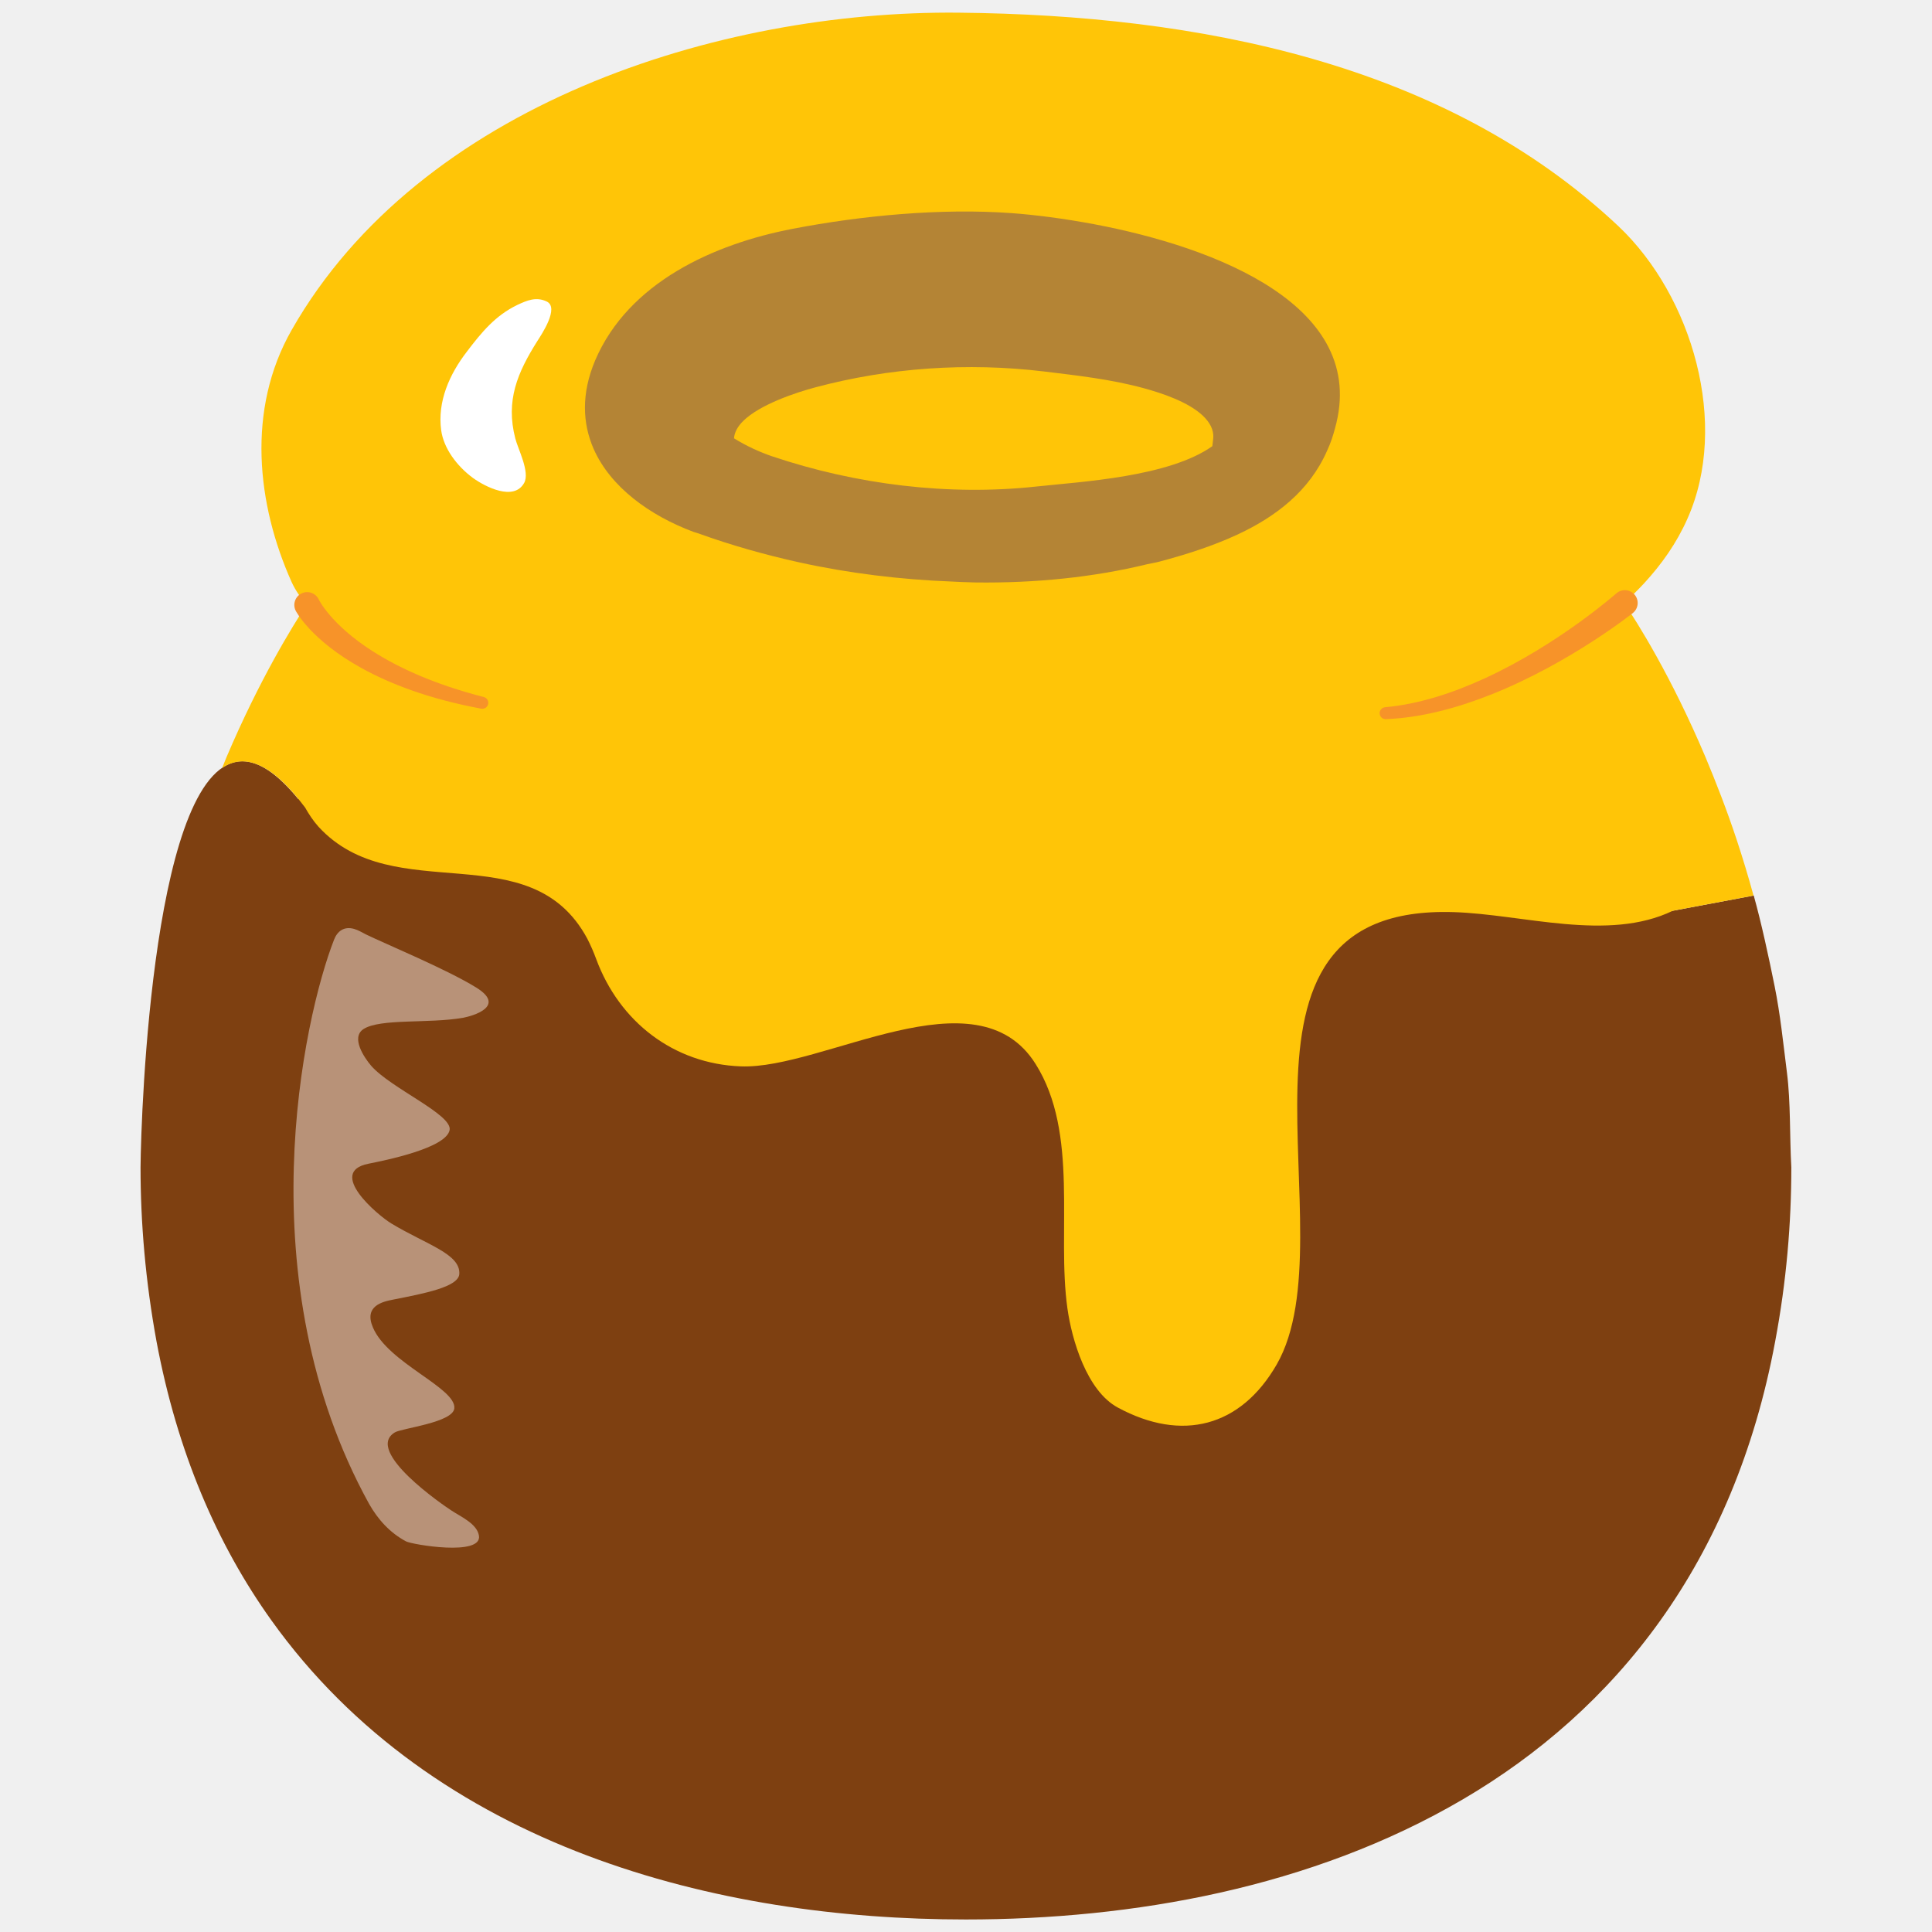
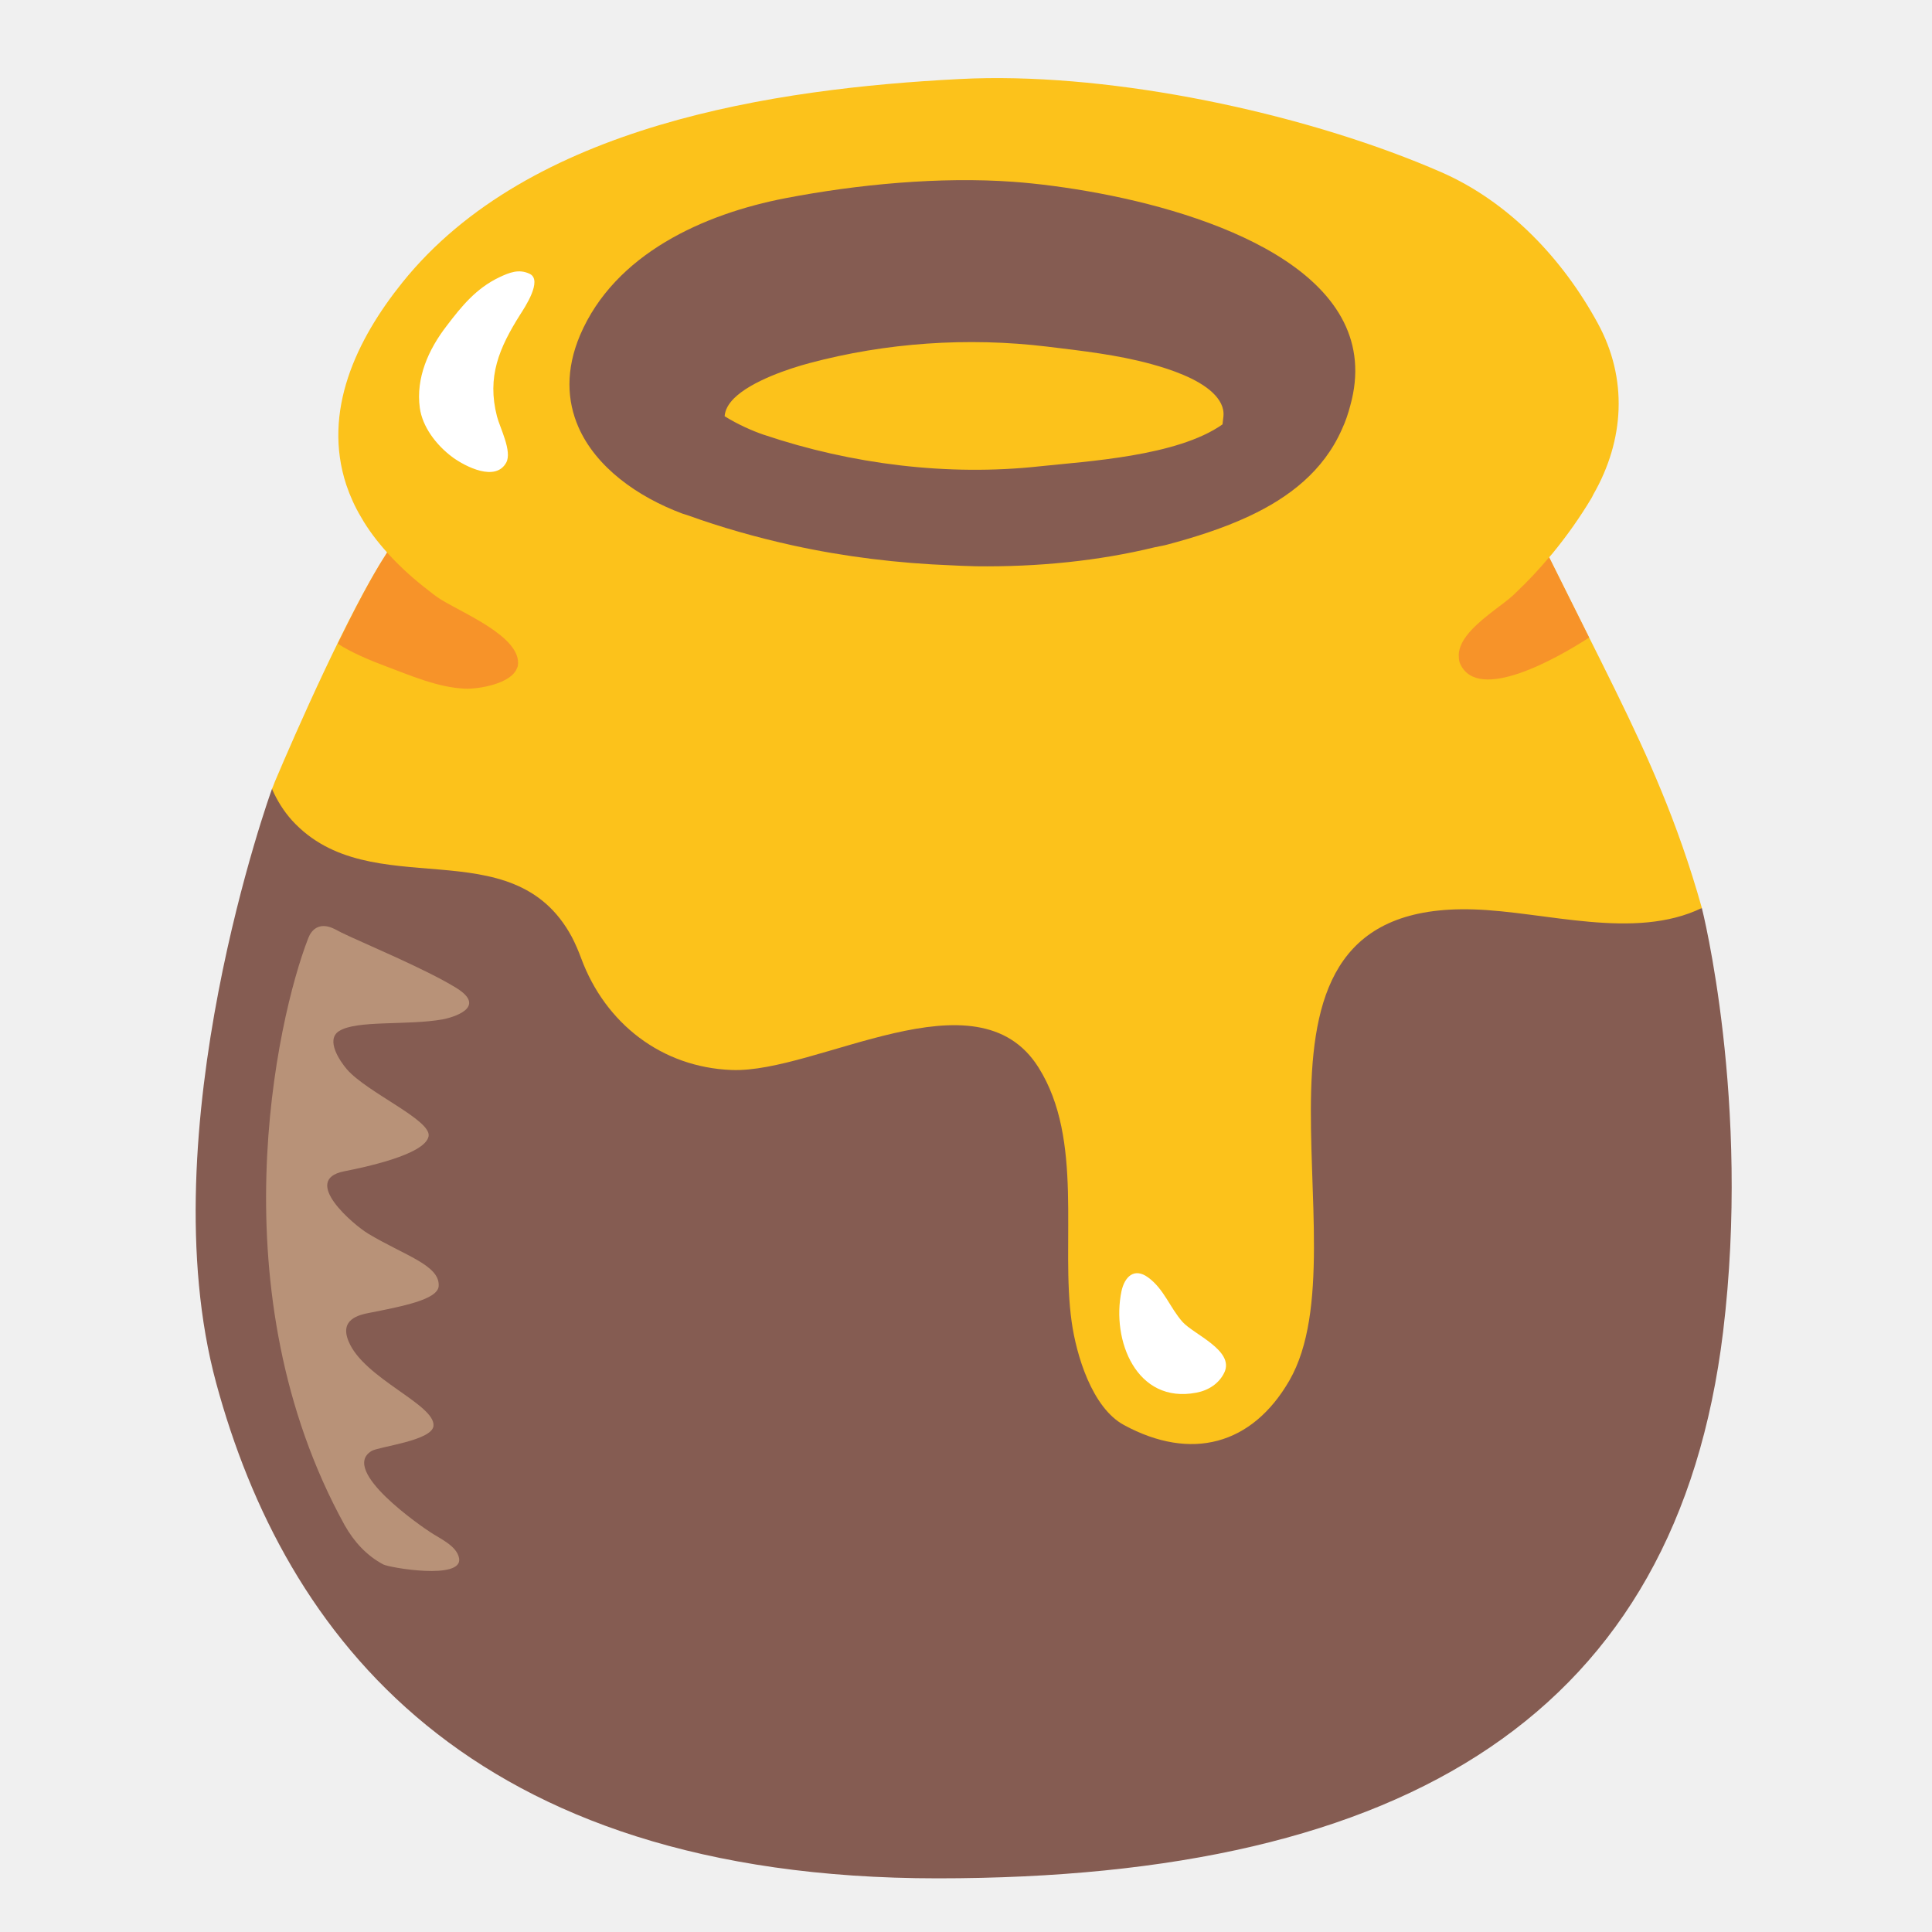
- <svg xmlns="http://www.w3.org/2000/svg" width="100%" height="100%" viewBox="0 0 128 128" version="1.1" xml:space="preserve" style="fill-rule:evenodd;clip-rule:evenodd;stroke-linejoin:round;stroke-miterlimit:2;">
-   <path d="M16.094,50.436C10.134,50.343 9.343,73.669 9.311,77.34C9.311,81.02 9.639,84.88 10.369,88.87C11.739,96.19 14.38,102.32 17.98,107.35C23.37,114.89 30.81,119.87 38.89,122.93C46.98,125.99 55.72,127.17 63.99,127.17C75.03,127.17 86.91,125.08 96.92,119.21C101.92,116.28 106.42,112.38 110.01,107.35C113.6,102.32 116.25,96.19 117.61,88.87C118.36,84.89 118.68,81.03 118.68,77.34C118.563,75.243 118.643,73.058 118.39,71.066C118.139,69.075 117.952,67.218 117.572,65.332C117.192,63.446 116.689,61.111 116.189,59.332L110.83,60.34L110.81,60.348L19.82,52.76L19.76,52.938C18.363,51.228 17.145,50.452 16.094,50.436Z" style="fill:rgb(126,64,17);fill-rule:nonzero;" />
-   <path d="M78.65,91.19C74.84,91.92 73.24,87.85 73.89,84.73C74.09,83.81 74.7,83.21 75.58,83.85C76.6,84.59 76.97,85.78 77.78,86.69C78.49,87.48 81.09,88.51 80.44,89.9C80.1,90.62 79.41,91.05 78.65,91.19Z" style="fill:white;fill-rule:nonzero;" />
-   <path d="M26.9,102.12C27.29,102.33 31.98,103.13 31.73,101.73C31.59,100.94 30.53,100.49 29.9,100.07C29.42,99.76 24.1,96.14 26.16,94.9C26.62,94.62 30,94.25 30.1,93.31C30.24,91.95 25.68,90.3 24.7,87.93C24.11,86.53 25.32,86.24 26.06,86.1C28.08,85.7 30.37,85.27 30.43,84.41C30.52,83.07 28.25,82.46 25.93,81.06C25.02,80.51 21.63,77.65 24.41,77.1C25.56,76.87 29.58,76.06 29.79,74.86C29.96,73.83 25.89,72.1 24.59,70.61C24.13,70.07 23.23,68.74 24.08,68.18C25.19,67.46 28.41,67.83 30.68,67.43C31.28,67.32 33.59,66.68 31.54,65.42C29.56,64.2 25.54,62.54 24.25,61.91C23.99,61.78 23.74,61.62 23.45,61.54C22.79,61.36 22.35,61.69 22.13,62.26C20.1,67.47 16.28,84.81 24.45,99.63C25.05,100.69 25.85,101.56 26.9,102.12Z" style="fill:rgb(184,146,120);fill-rule:nonzero;" />
-   <path d="M63.55,0.84C47.54,0.67 27.81,6.98 19.33,21.85C16.31,27.14 17.02,33.43 19.32,38.56C19.57,39.11 19.92,39.6 20.3,40.08C19.4,41.46 17.21,44.98 15,50.18C14.905,50.403 14.811,50.654 14.717,50.883C16.144,49.91 17.941,50.47 20.205,53.49L20.209,53.494C20.464,53.944 20.748,54.379 21.099,54.77C26.119,60.25 35.12,55.14 38.91,62.19C39.12,62.6 39.32,63.05 39.5,63.54C41.04,67.7 44.63,70.48 49.08,70.65C54.54,70.86 64.69,64.24 68.61,70.49C71.51,75.09 70,81.6 70.72,86.69C71.01,88.76 72,92.14 74.05,93.25C78.32,95.56 82.2,94.53 84.58,90.41C89.59,81.7 79.35,59.9 96.3,60.43C100.9,60.57 106.53,62.42 110.83,60.34L116.176,59.334C115.834,58.083 115.459,56.841 115.051,55.609C114.401,53.649 113.69,51.829 113,50.179C110.72,44.789 108.46,41.219 107.6,39.949C108.07,39.529 108.51,39.091 108.93,38.641C110.08,37.391 111.08,35.989 111.8,34.359C114.58,28.119 112.14,19.64 107.23,14.99C95.7,4.13 79.31,1 63.55,0.84Z" style="fill:rgb(255,197,7);fill-rule:nonzero;" />
-   <path d="M45.95,35.24C46.07,35.28 46.19,35.31 46.3,35.35C48.4,36.11 50.65,36.75 52.96,37.26C56.23,37.98 59.66,38.4 63.08,38.53L63.7,38.56C63.91,38.56 64.11,38.58 64.31,38.58C64.41,38.58 64.52,38.59 64.63,38.59C68.57,38.64 72.44,38.25 76.01,37.38C76.27,37.32 76.56,37.28 76.81,37.21C78.54,36.75 80.35,36.18 82.02,35.4C84.54,34.22 86.75,32.53 87.92,29.87C88.16,29.36 88.32,28.86 88.45,28.37C90.72,20.25 80.49,16.37 72.52,14.86C70.45,14.47 68.53,14.23 67.02,14.12C62.34,13.78 57.09,14.28 52.51,15.16C47.31,16.16 41.64,18.7 39.43,23.88C38.5,26.08 38.59,28.05 39.33,29.74C40.44,32.26 43.03,34.15 45.95,35.24ZM51.15,30.23C50.39,29.97 49.48,29.57 48.63,29.04C48.66,28.63 48.88,28.25 49.23,27.9C50.35,26.79 52.75,26 54.03,25.66C58.9,24.36 64.09,24 69.16,24.61C71.38,24.88 73.63,25.13 75.78,25.72C76.99,26.05 78.73,26.63 79.69,27.54C80.14,27.97 80.43,28.46 80.38,29.04L80.32,29.56C77.44,31.6 71.67,31.91 68.69,32.23C62.85,32.87 56.7,32.1 51.15,30.23Z" style="fill:rgb(133,92,82);fill-opacity:0.61;fill-rule:nonzero;" />
-   <path d="M31.34,31.67C30.24,30.86 29.39,29.68 29.23,28.51C28.97,26.6 29.78,24.79 30.93,23.3C31.9,22.02 32.82,20.9 34.28,20.2C34.92,19.9 35.53,19.64 36.23,19.98C37.06,20.39 35.9,22.13 35.61,22.58C34.28,24.69 33.49,26.53 34.14,29.05C34.32,29.76 35.12,31.27 34.73,31.99C34.05,33.23 32.15,32.25 31.34,31.67Z" style="fill:white;fill-rule:nonzero;" />
-   <g transform="matrix(1,0,0,1,0.05,0)">
-     <path d="M107.053,39.299C107.053,39.299 103.236,42.679 98.336,44.934C96.256,45.892 93.984,46.651 91.725,46.855C91.507,46.869 91.341,47.058 91.355,47.275C91.369,47.493 91.558,47.659 91.775,47.645C94.148,47.553 96.565,46.884 98.792,45.995C104.003,43.913 108.147,40.601 108.147,40.601C108.506,40.299 108.553,39.763 108.251,39.403C107.949,39.044 107.413,38.997 107.053,39.299ZM19.538,40.457C19.538,40.457 20.521,42.406 23.945,44.286C25.771,45.289 28.313,46.293 31.82,46.949C32.033,46.996 32.245,46.862 32.292,46.649C32.339,46.436 32.205,46.224 31.992,46.177C28.679,45.325 26.309,44.213 24.627,43.137C21.837,41.353 21.062,39.703 21.062,39.703C20.854,39.283 20.344,39.11 19.923,39.318C19.503,39.526 19.33,40.036 19.538,40.457Z" style="fill:rgb(247,147,41);" />
-   </g>
+ <svg xmlns="http://www.w3.org/2000/svg" width="128" height="128" style="enable-background:new 0 0 128 128;" version="1.1" id="svg23542">
+   <defs id="defs23546" />
+   <path d="m 18.019,52.267 c 0,0 -8.223,22.682 -3.695,39.368 4.528,16.686 16.676,32.81 47.799,32.81 31.25,0 48.976,-11.061 52.036,-36.203 1.853,-15.281 -1.405,-28.074 -1.405,-28.074 z" style="fill:#855c52;stroke-width:1" id="path23526" />
+   <path id="path23530" style="fill:#fcc21b;stroke-width:1" d="m 65.429,5.177 c -0.642,0.008 -1.271,0.028 -1.891,0.061 C 51.402,5.863 35.068,8.246 26.657,18.717 c -3.039,3.779 -5.317,8.536 -3.714,13.408 0.25,0.739 0.572,1.458 0.978,2.135 0.473,0.833 1.069,1.613 1.726,2.344 -0.028,0.048 -0.047,0.074 -0.075,0.124 -2.482,3.824 -6.002,11.844 -7.366,15.071 -0.062,0.146 -0.114,0.322 -0.187,0.468 0.333,0.76 0.77,1.467 1.332,2.092 5.225,5.704 14.594,0.385 18.539,7.724 0.219,0.427 0.427,0.895 0.614,1.405 1.603,4.33 5.34,7.225 9.972,7.402 5.683,0.219 16.248,-6.672 20.328,-0.167 3.019,4.788 1.448,11.564 2.198,16.862 0.302,2.155 1.332,5.674 3.466,6.829 4.445,2.405 8.483,1.333 10.96,-2.956 5.215,-9.066 -5.443,-31.759 12.2,-31.207 4.788,0.146 10.648,2.072 15.124,-0.094 -0.802,-2.863 -1.738,-5.474 -2.686,-7.764 -1.78,-4.336 -3.939,-8.429 -7.433,-15.469 0.069,-0.081 0.141,-0.158 0.209,-0.24 0.958,-1.166 1.832,-2.404 2.592,-3.674 0.052,-0.083 0.092,-0.177 0.134,-0.26 2.051,-3.581 2.3,-7.662 0.281,-11.346 C 103.54,17.167 99.98,13.378 95.494,11.411 86.994,7.702 75.054,5.064 65.429,5.177 Z" />
+   <path d="m 45.218,34.03 c 0.125,0.042 0.25,0.073 0.364,0.115 2.186,0.791 4.528,1.457 6.933,1.988 3.404,0.749 6.974,1.187 10.534,1.322 0.219,0.01 0.416,0.021 0.645,0.031 0.219,0 0.427,0.021 0.635,0.021 0.104,0 0.219,0.01 0.333,0.01 4.101,0.052 8.13,-0.354 11.846,-1.26 0.271,-0.062 0.573,-0.104 0.833,-0.177 1.801,-0.479 3.685,-1.072 5.423,-1.884 2.623,-1.228 4.924,-2.987 6.141,-5.756 0.25,-0.531 0.416,-1.051 0.552,-1.561 2.363,-8.452 -8.286,-12.491 -16.582,-14.063 -2.155,-0.406 -4.153,-0.656 -5.725,-0.77 -4.872,-0.354 -10.336,0.167 -15.104,1.083 -5.413,1.041 -11.315,3.685 -13.615,9.077 -0.968,2.29 -0.874,4.341 -0.104,6.1 1.155,2.623 3.851,4.59 6.891,5.725 z m 5.413,-5.215 c -0.791,-0.271 -1.738,-0.687 -2.623,-1.239 0.031,-0.427 0.26,-0.822 0.625,-1.187 1.166,-1.155 3.664,-1.978 4.996,-2.332 5.069,-1.353 10.472,-1.728 15.749,-1.093 2.311,0.281 4.653,0.541 6.891,1.155 1.26,0.344 3.071,0.947 4.07,1.894 0.468,0.448 0.77,0.958 0.718,1.561 -0.021,0.177 -0.042,0.354 -0.062,0.541 -2.998,2.123 -9.004,2.446 -12.106,2.779 -6.079,0.666 -12.481,-0.135 -18.258,-2.082 z" style="fill:#855c52;stroke-width:1" id="path23532" />
+   <path d="m 79.256,92.269 c -3.966,0.76 -5.631,-3.477 -4.955,-6.724 0.208,-0.958 0.843,-1.582 1.759,-0.916 1.062,0.77 1.447,2.009 2.29,2.956 0.739,0.822 3.445,1.894 2.769,3.341 -0.354,0.749 -1.072,1.197 -1.863,1.343 z" style="fill:#ffffff;stroke-width:1" id="path23534" />
+   <path d="m 30.01,30.314 c -1.145,-0.843 -2.03,-2.071 -2.196,-3.289 -0.271,-1.988 0.573,-3.872 1.77,-5.423 1.01,-1.332 1.967,-2.498 3.487,-3.227 0.666,-0.312 1.301,-0.583 2.03,-0.229 0.864,0.427 -0.344,2.238 -0.645,2.706 -1.384,2.196 -2.207,4.112 -1.53,6.735 0.187,0.739 1.02,2.311 0.614,3.06 -0.708,1.291 -2.686,0.271 -3.529,-0.333 z" style="fill:#ffffff;stroke-width:1" id="path23536" />
+   <path d="m 25.388,103.647 c 0.406,0.219 5.288,1.051 5.028,-0.406 -0.146,-0.822 -1.249,-1.291 -1.905,-1.728 -0.5,-0.323 -6.037,-4.091 -3.893,-5.382 0.479,-0.291 3.997,-0.677 4.101,-1.655 0.146,-1.416 -4.601,-3.133 -5.621,-5.6 -0.614,-1.457 0.645,-1.759 1.416,-1.905 2.103,-0.416 4.486,-0.864 4.549,-1.759 0.094,-1.395 -2.269,-2.03 -4.684,-3.487 -0.947,-0.573 -4.476,-3.55 -1.582,-4.122 1.197,-0.239 5.382,-1.083 5.6,-2.332 0.177,-1.072 -4.06,-2.873 -5.413,-4.424 -0.479,-0.562 -1.416,-1.947 -0.531,-2.529 1.155,-0.749 4.507,-0.364 6.87,-0.781 0.625,-0.115 3.029,-0.781 0.895,-2.092 -2.061,-1.27 -6.246,-2.998 -7.588,-3.654 -0.271,-0.135 -0.531,-0.302 -0.833,-0.385 -0.687,-0.187 -1.145,0.156 -1.374,0.749 -2.113,5.423 -6.089,23.473 2.415,38.899 0.625,1.103 1.457,2.009 2.55,2.592 z" style="fill:#b89278;stroke-width:1" id="path23538" />
+   <path id="path23524" style="fill:#f79329;stroke-width:1" d="m 25.647,36.604 c -0.028,0.048 -0.047,0.074 -0.075,0.124 -0.972,1.497 -2.094,3.674 -3.192,5.918 0.885,0.587 2.222,1.139 3.196,1.502 1.645,0.614 3.424,1.395 5.215,1.478 0.895,0.042 3.102,-0.323 3.466,-1.374 0.021,-0.052 0.053,-0.094 0.053,-0.146 0.146,-0.968 -0.802,-1.842 -1.958,-2.602 -1.249,-0.812 -2.737,-1.479 -3.403,-1.958 -0.187,-0.125 -0.354,-0.269 -0.531,-0.405 -0.968,-0.739 -1.916,-1.582 -2.749,-2.509 -0.008,-0.009 -0.014,-0.019 -0.022,-0.028 z m 76.987,0.319 c -0.688,0.815 -1.409,1.592 -2.175,2.312 -0.083,0.073 -0.146,0.157 -0.24,0.23 -0.573,0.531 -1.842,1.331 -2.706,2.247 -0.531,0.562 -0.895,1.167 -0.864,1.771 0.01,0.167 0.01,0.334 0.094,0.5 1.183,2.604 6.42,-0.367 8.541,-1.742 -0.842,-1.685 -1.587,-3.177 -2.649,-5.316 z" />
</svg>
